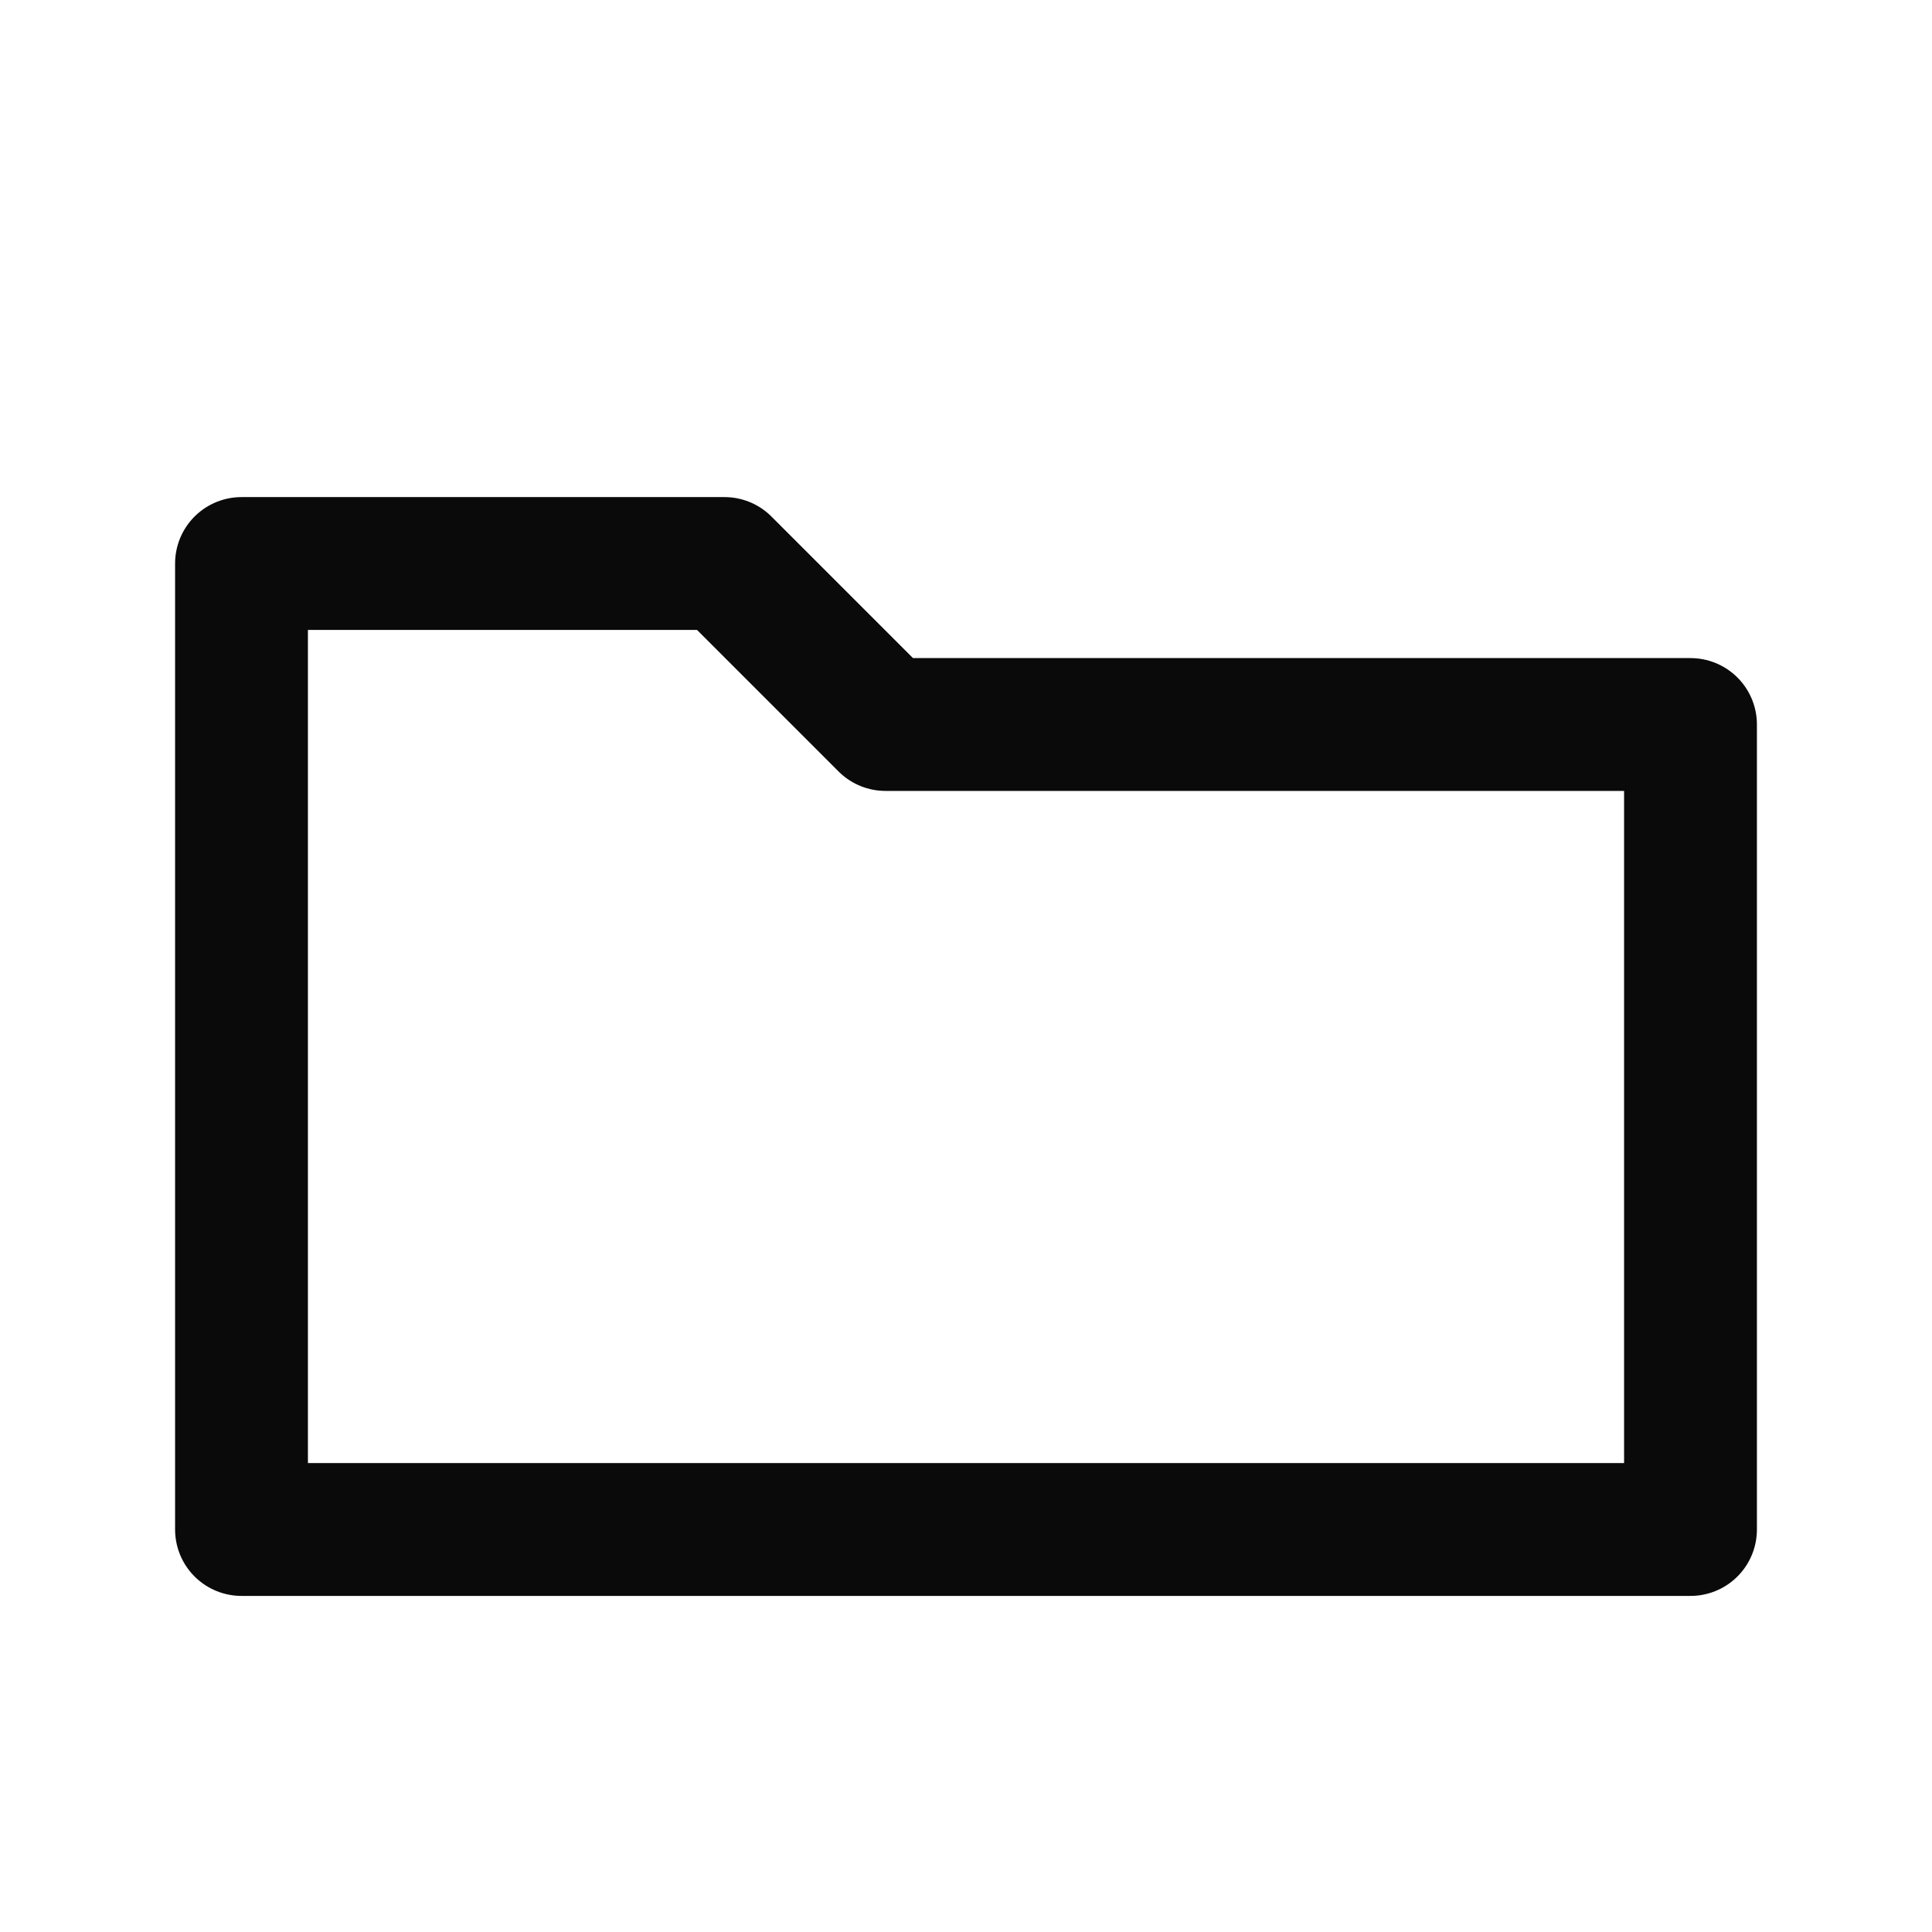
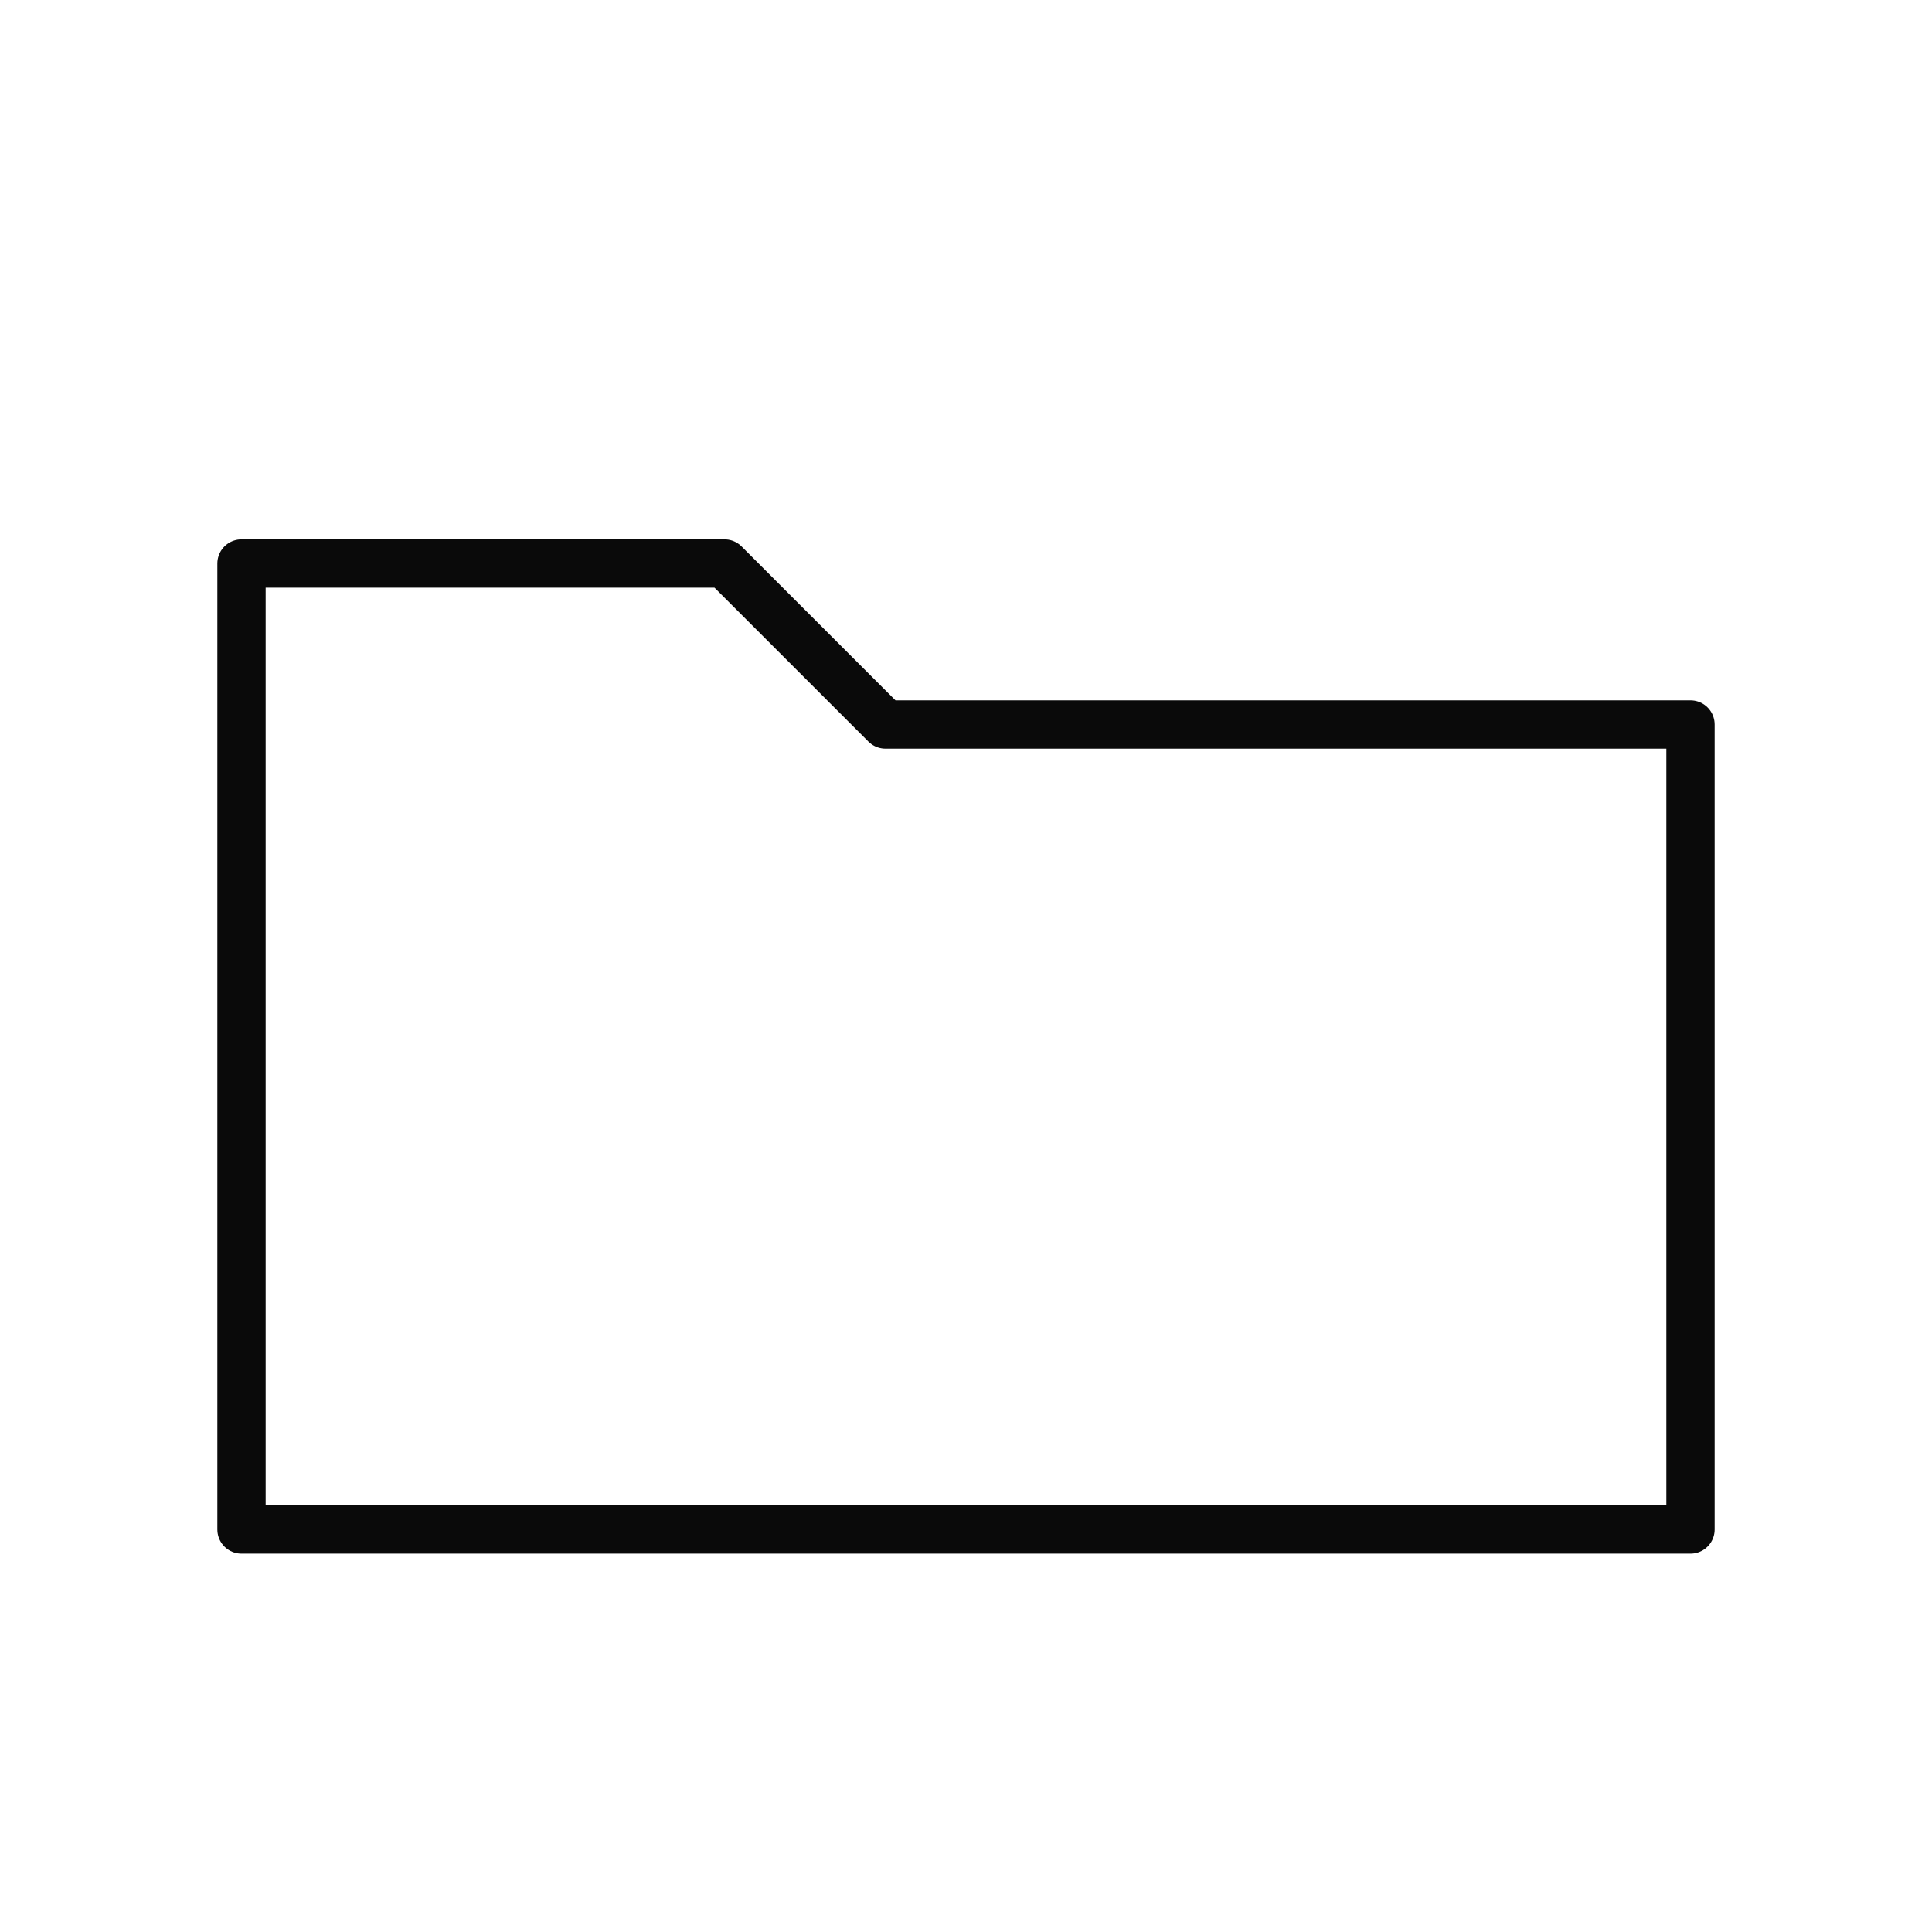
- <svg xmlns="http://www.w3.org/2000/svg" viewBox="0 0 24 24" fill="none" stroke="#0A0A0A" stroke-width="1.65" stroke-linecap="round" stroke-linejoin="round">
+ <svg xmlns="http://www.w3.org/2000/svg" viewBox="0 0 24 24" fill="none" stroke="#0A0A0A" stroke-width="0.6" stroke-linecap="round" stroke-linejoin="round">
  <path d="M3 7h6l2 2h10v10H3z" />
</svg>
